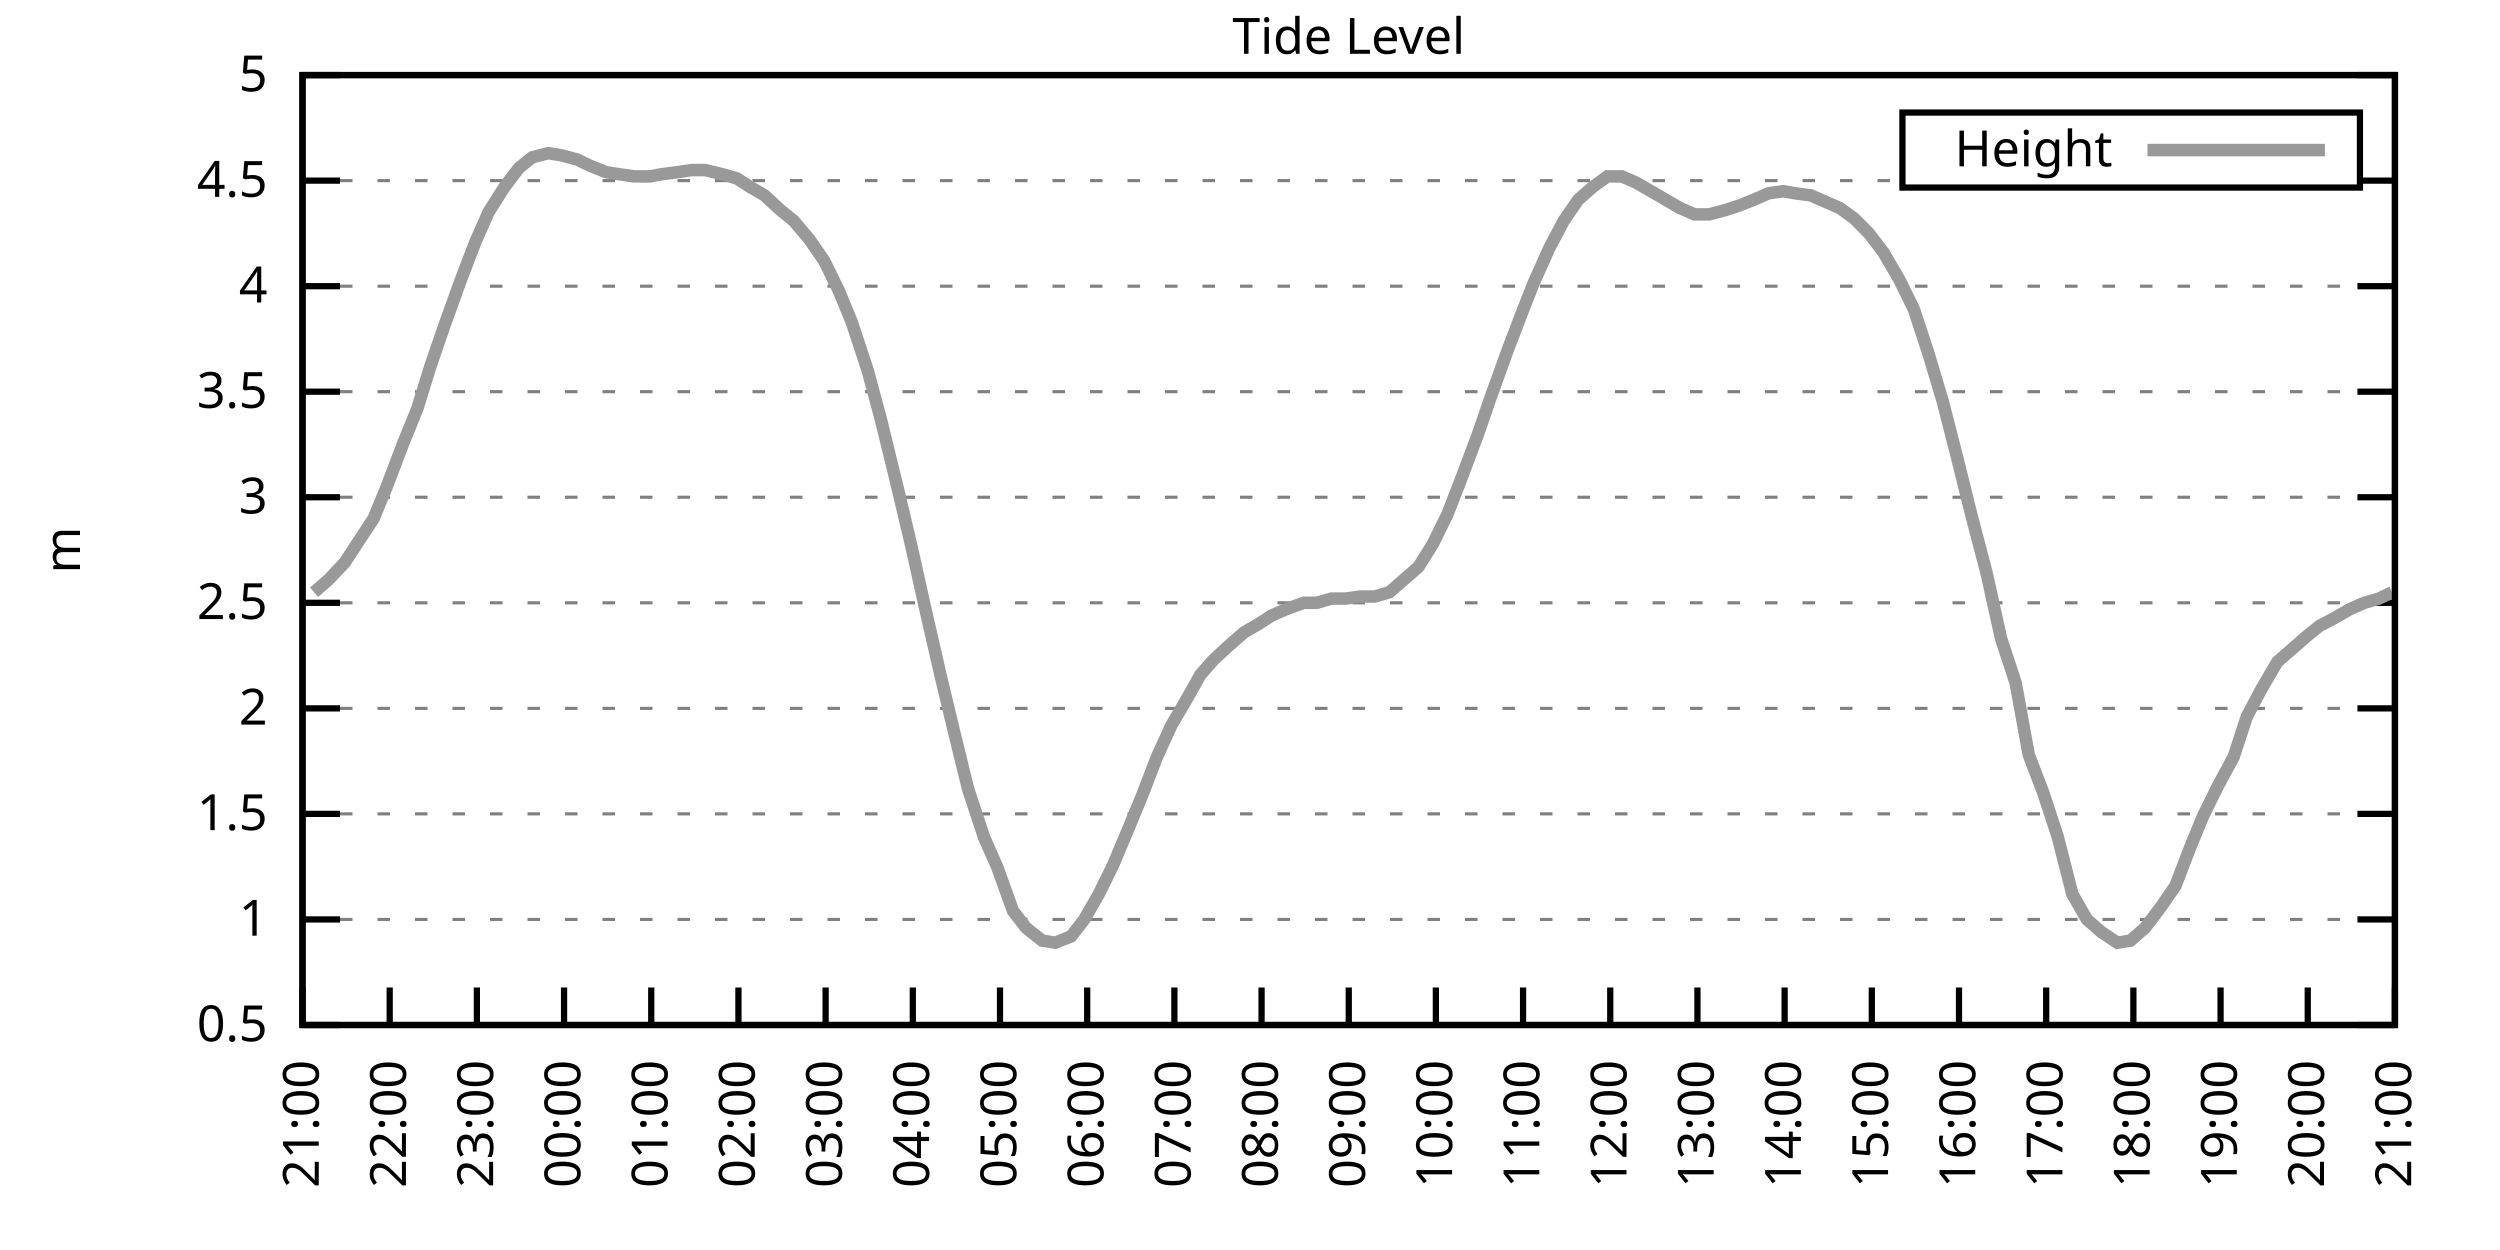
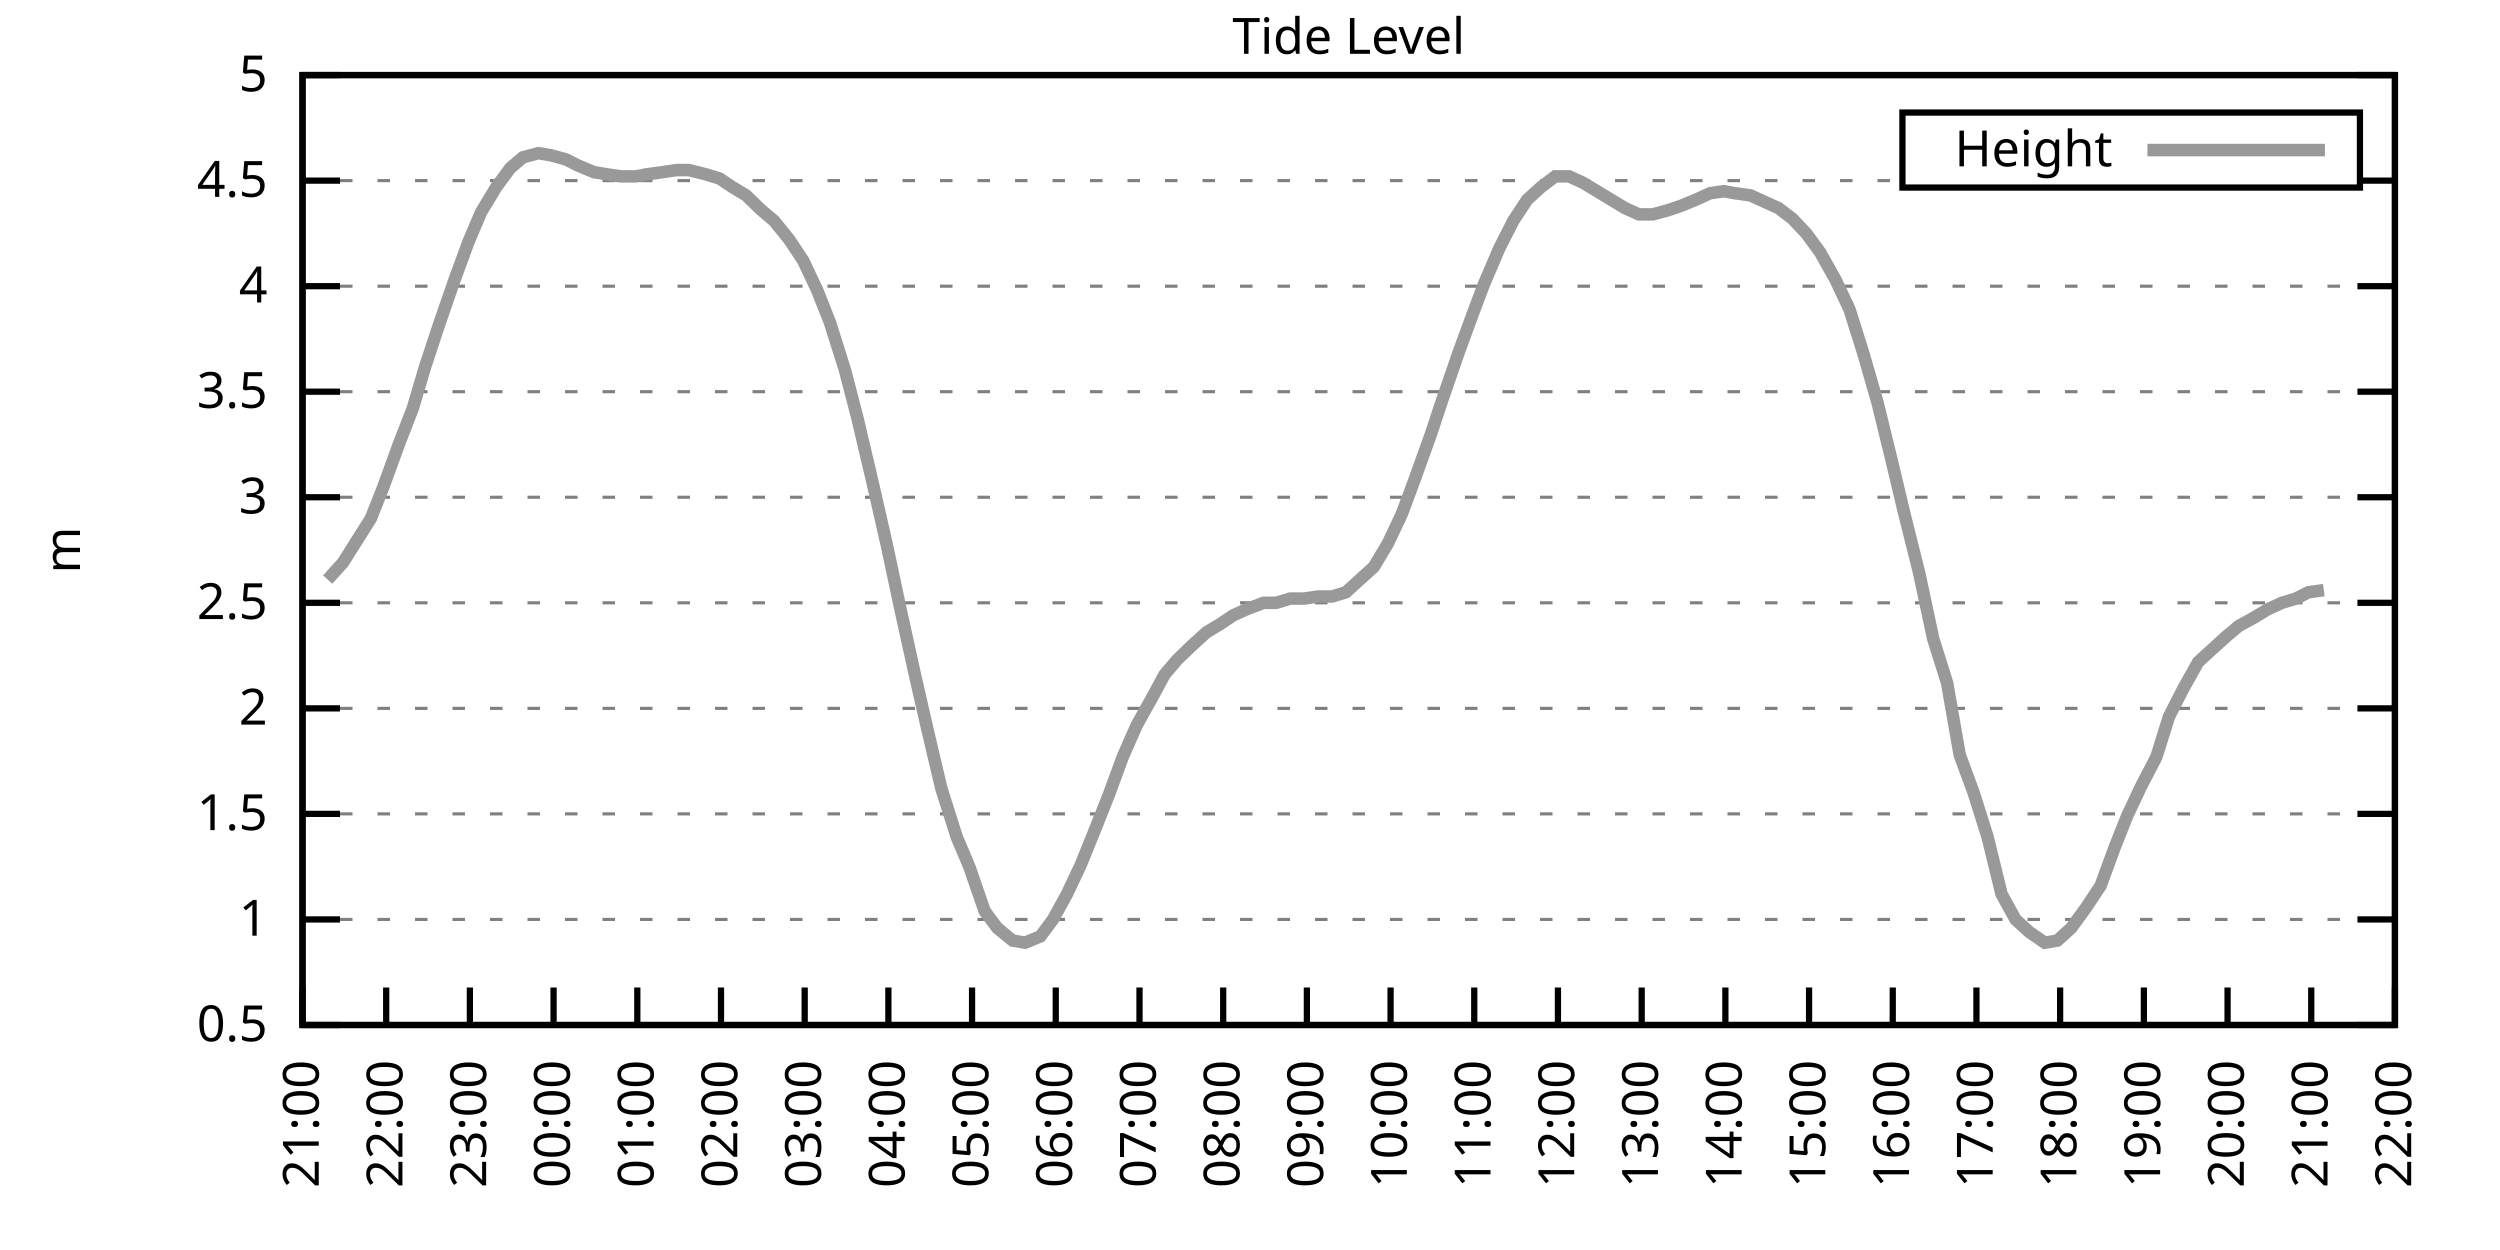
<svg xmlns="http://www.w3.org/2000/svg" xmlns:xlink="http://www.w3.org/1999/xlink" width="400" height="200" viewBox="0 0 400 200">
  <g id="gnuplot_canvas">
    <rect x="0" y="0" width="400" height="200" fill="none" />
    <defs>
      <circle id="gpDot" r="0.5" stroke-width="0.5" stroke="currentColor" />
      <path id="gpPt0" stroke-width="0.333" stroke="currentColor" d="M-1,0 h2 M0,-1 v2" />
      <path id="gpPt1" stroke-width="0.333" stroke="currentColor" d="M-1,-1 L1,1 M1,-1 L-1,1" />
      <path id="gpPt2" stroke-width="0.333" stroke="currentColor" d="M-1,0 L1,0 M0,-1 L0,1 M-1,-1 L1,1 M-1,1 L1,-1" />
      <rect id="gpPt3" stroke-width="0.333" stroke="currentColor" x="-1" y="-1" width="2" height="2" />
      <rect id="gpPt4" stroke-width="0.333" stroke="currentColor" fill="currentColor" x="-1" y="-1" width="2" height="2" />
      <circle id="gpPt5" stroke-width="0.333" stroke="currentColor" cx="0" cy="0" r="1" />
      <use xlink:href="#gpPt5" id="gpPt6" fill="currentColor" stroke="none" />
      <path id="gpPt7" stroke-width="0.333" stroke="currentColor" d="M0,-1.33 L-1.33,0.67 L1.33,0.67 z" />
      <use xlink:href="#gpPt7" id="gpPt8" fill="currentColor" stroke="none" />
      <use xlink:href="#gpPt7" id="gpPt9" stroke="currentColor" transform="rotate(180)" />
      <use xlink:href="#gpPt9" id="gpPt10" fill="currentColor" stroke="none" />
      <use xlink:href="#gpPt3" id="gpPt11" stroke="currentColor" transform="rotate(45)" />
      <use xlink:href="#gpPt11" id="gpPt12" fill="currentColor" stroke="none" />
      <path id="gpPt13" stroke-width="0.333" stroke="currentColor" d="M0,1.330 L1.265,0.411 L0.782,-1.067 L-0.782,-1.076 L-1.265,0.411 z" />
      <use xlink:href="#gpPt13" id="gpPt14" fill="currentColor" stroke="none" />
      <filter id="textbox" filterUnits="objectBoundingBox" x="0" y="0" height="1" width="1">
        <feFlood flood-color="white" flood-opacity="1" result="bgnd" />
        <feComposite in="SourceGraphic" in2="bgnd" operator="atop" />
      </filter>
      <filter id="greybox" filterUnits="objectBoundingBox" x="0" y="0" height="1" width="1">
        <feFlood flood-color="lightgrey" flood-opacity="1" result="grey" />
        <feComposite in="SourceGraphic" in2="grey" operator="atop" />
      </filter>
    </defs>
    <g fill="none" color="white" stroke="currentColor" stroke-width="1.00" stroke-linecap="butt" stroke-linejoin="miter">
</g>
    <g fill="none" color="black" stroke="currentColor" stroke-width="1.00" stroke-linecap="butt" stroke-linejoin="miter">
      <g stroke="none" shape-rendering="crispEdges">
        <polygon fill="rgb(255, 255, 255)" points="48.40,164.00 383.18,164.00 383.18,12.02 48.40,12.02 " />
      </g>
    </g>
    <g fill="none" color="black" stroke="currentColor" stroke-width="1.00" stroke-linecap="butt" stroke-linejoin="miter">
</g>
    <g fill="none" color="black" stroke="black" stroke-width="0.50" stroke-linecap="butt" stroke-linejoin="miter">
</g>
    <g fill="none" color="gray" stroke="currentColor" stroke-width="0.50" stroke-linecap="butt" stroke-linejoin="miter">
      <path stroke="gray" stroke-dasharray="2,4" class="gridline" d="M48.40,164.00 L383.19,164.00  " />
    </g>
    <g fill="none" color="gray" stroke="gray" stroke-width="1.00" stroke-linecap="butt" stroke-linejoin="miter">
</g>
    <g fill="none" color="black" stroke="currentColor" stroke-width="1.00" stroke-linecap="butt" stroke-linejoin="miter">
      <path stroke="black" d="M48.40,164.00 L54.40,164.00 M383.19,164.00 L377.19,164.00  " />
      <g transform="translate(42.80,166.60)" stroke="none" fill="black" font-family="Sans" font-size="8.00" text-anchor="end">
        <text>
          <tspan font-family="Sans"> 0.5</tspan>
        </text>
      </g>
    </g>
    <g fill="none" color="black" stroke="currentColor" stroke-width="1.00" stroke-linecap="butt" stroke-linejoin="miter">
</g>
    <g fill="none" color="black" stroke="black" stroke-width="0.50" stroke-linecap="butt" stroke-linejoin="miter">
</g>
    <g fill="none" color="gray" stroke="currentColor" stroke-width="0.50" stroke-linecap="butt" stroke-linejoin="miter">
      <path stroke="gray" stroke-dasharray="2,4" class="gridline" d="M48.40,147.11 L383.19,147.11  " />
    </g>
    <g fill="none" color="gray" stroke="gray" stroke-width="1.00" stroke-linecap="butt" stroke-linejoin="miter">
</g>
    <g fill="none" color="black" stroke="currentColor" stroke-width="1.00" stroke-linecap="butt" stroke-linejoin="miter">
      <path stroke="black" d="M48.40,147.11 L54.40,147.11 M383.19,147.11 L377.19,147.11  " />
      <g transform="translate(42.80,149.71)" stroke="none" fill="black" font-family="Sans" font-size="8.00" text-anchor="end">
        <text>
          <tspan font-family="Sans"> 1</tspan>
        </text>
      </g>
    </g>
    <g fill="none" color="black" stroke="currentColor" stroke-width="1.00" stroke-linecap="butt" stroke-linejoin="miter">
</g>
    <g fill="none" color="black" stroke="black" stroke-width="0.50" stroke-linecap="butt" stroke-linejoin="miter">
</g>
    <g fill="none" color="gray" stroke="currentColor" stroke-width="0.50" stroke-linecap="butt" stroke-linejoin="miter">
      <path stroke="gray" stroke-dasharray="2,4" class="gridline" d="M48.40,130.22 L383.19,130.22  " />
    </g>
    <g fill="none" color="gray" stroke="gray" stroke-width="1.00" stroke-linecap="butt" stroke-linejoin="miter">
</g>
    <g fill="none" color="black" stroke="currentColor" stroke-width="1.00" stroke-linecap="butt" stroke-linejoin="miter">
      <path stroke="black" d="M48.40,130.22 L54.40,130.22 M383.19,130.22 L377.19,130.22  " />
      <g transform="translate(42.80,132.82)" stroke="none" fill="black" font-family="Sans" font-size="8.00" text-anchor="end">
        <text>
          <tspan font-family="Sans"> 1.5</tspan>
        </text>
      </g>
    </g>
    <g fill="none" color="black" stroke="currentColor" stroke-width="1.00" stroke-linecap="butt" stroke-linejoin="miter">
</g>
    <g fill="none" color="black" stroke="black" stroke-width="0.50" stroke-linecap="butt" stroke-linejoin="miter">
</g>
    <g fill="none" color="gray" stroke="currentColor" stroke-width="0.50" stroke-linecap="butt" stroke-linejoin="miter">
      <path stroke="gray" stroke-dasharray="2,4" class="gridline" d="M48.40,113.34 L383.19,113.34  " />
    </g>
    <g fill="none" color="gray" stroke="gray" stroke-width="1.00" stroke-linecap="butt" stroke-linejoin="miter">
</g>
    <g fill="none" color="black" stroke="currentColor" stroke-width="1.00" stroke-linecap="butt" stroke-linejoin="miter">
      <path stroke="black" d="M48.40,113.34 L54.40,113.34 M383.19,113.34 L377.19,113.34  " />
      <g transform="translate(42.80,115.94)" stroke="none" fill="black" font-family="Sans" font-size="8.00" text-anchor="end">
        <text>
          <tspan font-family="Sans"> 2</tspan>
        </text>
      </g>
    </g>
    <g fill="none" color="black" stroke="currentColor" stroke-width="1.00" stroke-linecap="butt" stroke-linejoin="miter">
</g>
    <g fill="none" color="black" stroke="black" stroke-width="0.50" stroke-linecap="butt" stroke-linejoin="miter">
</g>
    <g fill="none" color="gray" stroke="currentColor" stroke-width="0.50" stroke-linecap="butt" stroke-linejoin="miter">
      <path stroke="gray" stroke-dasharray="2,4" class="gridline" d="M48.40,96.45 L383.19,96.45  " />
    </g>
    <g fill="none" color="gray" stroke="gray" stroke-width="1.00" stroke-linecap="butt" stroke-linejoin="miter">
</g>
    <g fill="none" color="black" stroke="currentColor" stroke-width="1.00" stroke-linecap="butt" stroke-linejoin="miter">
      <path stroke="black" d="M48.40,96.45 L54.40,96.45 M383.19,96.45 L377.19,96.45  " />
      <g transform="translate(42.80,99.05)" stroke="none" fill="black" font-family="Sans" font-size="8.00" text-anchor="end">
        <text>
          <tspan font-family="Sans"> 2.5</tspan>
        </text>
      </g>
    </g>
    <g fill="none" color="black" stroke="currentColor" stroke-width="1.00" stroke-linecap="butt" stroke-linejoin="miter">
</g>
    <g fill="none" color="black" stroke="black" stroke-width="0.50" stroke-linecap="butt" stroke-linejoin="miter">
</g>
    <g fill="none" color="gray" stroke="currentColor" stroke-width="0.50" stroke-linecap="butt" stroke-linejoin="miter">
      <path stroke="gray" stroke-dasharray="2,4" class="gridline" d="M48.40,79.56 L383.19,79.56  " />
    </g>
    <g fill="none" color="gray" stroke="gray" stroke-width="1.00" stroke-linecap="butt" stroke-linejoin="miter">
</g>
    <g fill="none" color="black" stroke="currentColor" stroke-width="1.00" stroke-linecap="butt" stroke-linejoin="miter">
      <path stroke="black" d="M48.40,79.56 L54.40,79.56 M383.19,79.56 L377.19,79.56  " />
      <g transform="translate(42.80,82.16)" stroke="none" fill="black" font-family="Sans" font-size="8.00" text-anchor="end">
        <text>
          <tspan font-family="Sans"> 3</tspan>
        </text>
      </g>
    </g>
    <g fill="none" color="black" stroke="currentColor" stroke-width="1.00" stroke-linecap="butt" stroke-linejoin="miter">
</g>
    <g fill="none" color="black" stroke="black" stroke-width="0.50" stroke-linecap="butt" stroke-linejoin="miter">
</g>
    <g fill="none" color="gray" stroke="currentColor" stroke-width="0.50" stroke-linecap="butt" stroke-linejoin="miter">
      <path stroke="gray" stroke-dasharray="2,4" class="gridline" d="M48.40,62.67 L383.19,62.67  " />
    </g>
    <g fill="none" color="gray" stroke="gray" stroke-width="1.00" stroke-linecap="butt" stroke-linejoin="miter">
</g>
    <g fill="none" color="black" stroke="currentColor" stroke-width="1.00" stroke-linecap="butt" stroke-linejoin="miter">
      <path stroke="black" d="M48.40,62.67 L54.40,62.67 M383.19,62.67 L377.19,62.67  " />
      <g transform="translate(42.80,65.27)" stroke="none" fill="black" font-family="Sans" font-size="8.00" text-anchor="end">
        <text>
          <tspan font-family="Sans"> 3.5</tspan>
        </text>
      </g>
    </g>
    <g fill="none" color="black" stroke="currentColor" stroke-width="1.00" stroke-linecap="butt" stroke-linejoin="miter">
</g>
    <g fill="none" color="black" stroke="black" stroke-width="0.50" stroke-linecap="butt" stroke-linejoin="miter">
</g>
    <g fill="none" color="gray" stroke="currentColor" stroke-width="0.50" stroke-linecap="butt" stroke-linejoin="miter">
      <path stroke="gray" stroke-dasharray="2,4" class="gridline" d="M48.40,45.79 L383.19,45.79  " />
    </g>
    <g fill="none" color="gray" stroke="gray" stroke-width="1.00" stroke-linecap="butt" stroke-linejoin="miter">
</g>
    <g fill="none" color="black" stroke="currentColor" stroke-width="1.00" stroke-linecap="butt" stroke-linejoin="miter">
      <path stroke="black" d="M48.40,45.79 L54.40,45.79 M383.19,45.79 L377.19,45.79  " />
      <g transform="translate(42.80,48.39)" stroke="none" fill="black" font-family="Sans" font-size="8.00" text-anchor="end">
        <text>
          <tspan font-family="Sans"> 4</tspan>
        </text>
      </g>
    </g>
    <g fill="none" color="black" stroke="currentColor" stroke-width="1.00" stroke-linecap="butt" stroke-linejoin="miter">
</g>
    <g fill="none" color="black" stroke="black" stroke-width="0.50" stroke-linecap="butt" stroke-linejoin="miter">
</g>
    <g fill="none" color="gray" stroke="currentColor" stroke-width="0.50" stroke-linecap="butt" stroke-linejoin="miter">
      <path stroke="gray" stroke-dasharray="2,4" class="gridline" d="M48.40,28.90 L304.39,28.90 M377.59,28.90 L383.19,28.90  " />
    </g>
    <g fill="none" color="gray" stroke="gray" stroke-width="1.00" stroke-linecap="butt" stroke-linejoin="miter">
</g>
    <g fill="none" color="black" stroke="currentColor" stroke-width="1.00" stroke-linecap="butt" stroke-linejoin="miter">
      <path stroke="black" d="M48.40,28.90 L54.40,28.90 M383.19,28.90 L377.19,28.90  " />
      <g transform="translate(42.80,31.50)" stroke="none" fill="black" font-family="Sans" font-size="8.00" text-anchor="end">
        <text>
          <tspan font-family="Sans"> 4.5</tspan>
        </text>
      </g>
    </g>
    <g fill="none" color="black" stroke="currentColor" stroke-width="1.00" stroke-linecap="butt" stroke-linejoin="miter">
</g>
    <g fill="none" color="black" stroke="black" stroke-width="0.50" stroke-linecap="butt" stroke-linejoin="miter">
</g>
    <g fill="none" color="gray" stroke="currentColor" stroke-width="0.50" stroke-linecap="butt" stroke-linejoin="miter">
      <path stroke="gray" stroke-dasharray="2,4" class="gridline" d="M48.40,12.01 L383.19,12.01  " />
    </g>
    <g fill="none" color="gray" stroke="gray" stroke-width="1.00" stroke-linecap="butt" stroke-linejoin="miter">
</g>
    <g fill="none" color="black" stroke="currentColor" stroke-width="1.00" stroke-linecap="butt" stroke-linejoin="miter">
      <path stroke="black" d="M48.40,12.01 L54.40,12.01 M383.19,12.01 L377.19,12.01  " />
      <g transform="translate(42.80,14.61)" stroke="none" fill="black" font-family="Sans" font-size="8.00" text-anchor="end">
        <text>
          <tspan font-family="Sans"> 5</tspan>
        </text>
      </g>
    </g>
    <g fill="none" color="black" stroke="currentColor" stroke-width="1.00" stroke-linecap="butt" stroke-linejoin="miter">
      <path stroke="black" d="M48.40,164.00 L48.40,158.00  " />
      <g transform="translate(51.00,169.60) rotate(270.00)" stroke="none" fill="black" font-family="Sans" font-size="8.00" text-anchor="end">
        <text>
          <tspan font-family="Sans">21:00</tspan>
        </text>
      </g>
    </g>
    <g fill="none" color="black" stroke="currentColor" stroke-width="1.00" stroke-linecap="butt" stroke-linejoin="miter">
-       <path stroke="black" d="M62.35,164.00 L62.35,158.00  " />
-       <g transform="translate(64.95,169.60) rotate(270.00)" stroke="none" fill="black" font-family="Sans" font-size="8.00" text-anchor="end">
+       <path stroke="black" d="M61.79,164.00 L61.79,158.00  " />
+       <g transform="translate(64.39,169.60) rotate(270.00)" stroke="none" fill="black" font-family="Sans" font-size="8.00" text-anchor="end">
        <text>
          <tspan font-family="Sans">22:00</tspan>
        </text>
      </g>
    </g>
    <g fill="none" color="black" stroke="currentColor" stroke-width="1.00" stroke-linecap="butt" stroke-linejoin="miter">
-       <path stroke="black" d="M76.30,164.00 L76.30,158.00  " />
-       <g transform="translate(78.90,169.60) rotate(270.00)" stroke="none" fill="black" font-family="Sans" font-size="8.00" text-anchor="end">
+       <path stroke="black" d="M75.18,164.00 L75.18,158.00  " />
+       <g transform="translate(77.78,169.60) rotate(270.00)" stroke="none" fill="black" font-family="Sans" font-size="8.00" text-anchor="end">
        <text>
          <tspan font-family="Sans">23:00</tspan>
        </text>
      </g>
    </g>
    <g fill="none" color="black" stroke="currentColor" stroke-width="1.00" stroke-linecap="butt" stroke-linejoin="miter">
-       <path stroke="black" d="M90.25,164.00 L90.25,158.00  " />
-       <g transform="translate(92.85,169.60) rotate(270.00)" stroke="none" fill="black" font-family="Sans" font-size="8.00" text-anchor="end">
+       <path stroke="black" d="M88.57,164.00 L88.57,158.00  " />
+       <g transform="translate(91.17,169.60) rotate(270.00)" stroke="none" fill="black" font-family="Sans" font-size="8.00" text-anchor="end">
        <text>
          <tspan font-family="Sans">00:00</tspan>
        </text>
      </g>
    </g>
    <g fill="none" color="black" stroke="currentColor" stroke-width="1.00" stroke-linecap="butt" stroke-linejoin="miter">
-       <path stroke="black" d="M104.20,164.00 L104.20,158.00  " />
-       <g transform="translate(106.80,169.60) rotate(270.00)" stroke="none" fill="black" font-family="Sans" font-size="8.00" text-anchor="end">
+       <path stroke="black" d="M101.97,164.00 L101.97,158.00  " />
+       <g transform="translate(104.57,169.60) rotate(270.00)" stroke="none" fill="black" font-family="Sans" font-size="8.00" text-anchor="end">
        <text>
          <tspan font-family="Sans">01:00</tspan>
        </text>
      </g>
    </g>
    <g fill="none" color="black" stroke="currentColor" stroke-width="1.00" stroke-linecap="butt" stroke-linejoin="miter">
-       <path stroke="black" d="M118.15,164.00 L118.15,158.00  " />
-       <g transform="translate(120.75,169.60) rotate(270.00)" stroke="none" fill="black" font-family="Sans" font-size="8.00" text-anchor="end">
+       <path stroke="black" d="M115.36,164.00 L115.36,158.00  " />
+       <g transform="translate(117.96,169.60) rotate(270.00)" stroke="none" fill="black" font-family="Sans" font-size="8.00" text-anchor="end">
        <text>
          <tspan font-family="Sans">02:00</tspan>
        </text>
      </g>
    </g>
    <g fill="none" color="black" stroke="currentColor" stroke-width="1.00" stroke-linecap="butt" stroke-linejoin="miter">
-       <path stroke="black" d="M132.10,164.00 L132.10,158.00  " />
-       <g transform="translate(134.70,169.60) rotate(270.00)" stroke="none" fill="black" font-family="Sans" font-size="8.00" text-anchor="end">
+       <path stroke="black" d="M128.75,164.00 L128.75,158.00  " />
+       <g transform="translate(131.35,169.60) rotate(270.00)" stroke="none" fill="black" font-family="Sans" font-size="8.00" text-anchor="end">
        <text>
          <tspan font-family="Sans">03:00</tspan>
        </text>
      </g>
    </g>
    <g fill="none" color="black" stroke="currentColor" stroke-width="1.00" stroke-linecap="butt" stroke-linejoin="miter">
-       <path stroke="black" d="M146.05,164.00 L146.05,158.00  " />
-       <g transform="translate(148.65,169.60) rotate(270.00)" stroke="none" fill="black" font-family="Sans" font-size="8.00" text-anchor="end">
+       <path stroke="black" d="M142.14,164.00 L142.14,158.00  " />
+       <g transform="translate(144.74,169.60) rotate(270.00)" stroke="none" fill="black" font-family="Sans" font-size="8.00" text-anchor="end">
        <text>
          <tspan font-family="Sans">04:00</tspan>
        </text>
      </g>
    </g>
    <g fill="none" color="black" stroke="currentColor" stroke-width="1.00" stroke-linecap="butt" stroke-linejoin="miter">
-       <path stroke="black" d="M160.00,164.00 L160.00,158.00  " />
-       <g transform="translate(162.60,169.60) rotate(270.00)" stroke="none" fill="black" font-family="Sans" font-size="8.00" text-anchor="end">
+       <path stroke="black" d="M155.53,164.00 L155.53,158.00  " />
+       <g transform="translate(158.13,169.60) rotate(270.00)" stroke="none" fill="black" font-family="Sans" font-size="8.00" text-anchor="end">
        <text>
          <tspan font-family="Sans">05:00</tspan>
        </text>
      </g>
    </g>
    <g fill="none" color="black" stroke="currentColor" stroke-width="1.00" stroke-linecap="butt" stroke-linejoin="miter">
-       <path stroke="black" d="M173.95,164.00 L173.95,158.00  " />
-       <g transform="translate(176.55,169.60) rotate(270.00)" stroke="none" fill="black" font-family="Sans" font-size="8.00" text-anchor="end">
+       <path stroke="black" d="M168.92,164.00 L168.92,158.00  " />
+       <g transform="translate(171.52,169.60) rotate(270.00)" stroke="none" fill="black" font-family="Sans" font-size="8.00" text-anchor="end">
        <text>
          <tspan font-family="Sans">06:00</tspan>
        </text>
      </g>
    </g>
    <g fill="none" color="black" stroke="currentColor" stroke-width="1.00" stroke-linecap="butt" stroke-linejoin="miter">
-       <path stroke="black" d="M187.90,164.00 L187.90,158.00  " />
-       <g transform="translate(190.50,169.60) rotate(270.00)" stroke="none" fill="black" font-family="Sans" font-size="8.00" text-anchor="end">
+       <path stroke="black" d="M182.32,164.00 L182.32,158.00  " />
+       <g transform="translate(184.92,169.60) rotate(270.00)" stroke="none" fill="black" font-family="Sans" font-size="8.00" text-anchor="end">
        <text>
          <tspan font-family="Sans">07:00</tspan>
        </text>
      </g>
    </g>
    <g fill="none" color="black" stroke="currentColor" stroke-width="1.00" stroke-linecap="butt" stroke-linejoin="miter">
-       <path stroke="black" d="M201.85,164.00 L201.85,158.00  " />
-       <g transform="translate(204.45,169.60) rotate(270.00)" stroke="none" fill="black" font-family="Sans" font-size="8.00" text-anchor="end">
+       <path stroke="black" d="M195.71,164.00 L195.71,158.00  " />
+       <g transform="translate(198.31,169.60) rotate(270.00)" stroke="none" fill="black" font-family="Sans" font-size="8.00" text-anchor="end">
        <text>
          <tspan font-family="Sans">08:00</tspan>
        </text>
      </g>
    </g>
    <g fill="none" color="black" stroke="currentColor" stroke-width="1.00" stroke-linecap="butt" stroke-linejoin="miter">
-       <path stroke="black" d="M215.80,164.00 L215.80,158.00  " />
-       <g transform="translate(218.40,169.60) rotate(270.00)" stroke="none" fill="black" font-family="Sans" font-size="8.00" text-anchor="end">
+       <path stroke="black" d="M209.10,164.00 L209.10,158.00  " />
+       <g transform="translate(211.70,169.60) rotate(270.00)" stroke="none" fill="black" font-family="Sans" font-size="8.00" text-anchor="end">
        <text>
          <tspan font-family="Sans">09:00</tspan>
        </text>
      </g>
    </g>
    <g fill="none" color="black" stroke="currentColor" stroke-width="1.00" stroke-linecap="butt" stroke-linejoin="miter">
-       <path stroke="black" d="M229.74,164.00 L229.74,158.00  " />
-       <g transform="translate(232.34,169.60) rotate(270.00)" stroke="none" fill="black" font-family="Sans" font-size="8.00" text-anchor="end">
+       <path stroke="black" d="M222.49,164.00 L222.49,158.00  " />
+       <g transform="translate(225.09,169.60) rotate(270.00)" stroke="none" fill="black" font-family="Sans" font-size="8.00" text-anchor="end">
        <text>
          <tspan font-family="Sans">10:00</tspan>
        </text>
      </g>
    </g>
    <g fill="none" color="black" stroke="currentColor" stroke-width="1.00" stroke-linecap="butt" stroke-linejoin="miter">
-       <path stroke="black" d="M243.69,164.00 L243.69,158.00  " />
-       <g transform="translate(246.29,169.60) rotate(270.00)" stroke="none" fill="black" font-family="Sans" font-size="8.00" text-anchor="end">
+       <path stroke="black" d="M235.88,164.00 L235.88,158.00  " />
+       <g transform="translate(238.48,169.60) rotate(270.00)" stroke="none" fill="black" font-family="Sans" font-size="8.00" text-anchor="end">
        <text>
          <tspan font-family="Sans">11:00</tspan>
        </text>
      </g>
    </g>
    <g fill="none" color="black" stroke="currentColor" stroke-width="1.00" stroke-linecap="butt" stroke-linejoin="miter">
-       <path stroke="black" d="M257.64,164.00 L257.64,158.00  " />
-       <g transform="translate(260.24,169.60) rotate(270.00)" stroke="none" fill="black" font-family="Sans" font-size="8.00" text-anchor="end">
+       <path stroke="black" d="M249.27,164.00 L249.27,158.00  " />
+       <g transform="translate(251.87,169.60) rotate(270.00)" stroke="none" fill="black" font-family="Sans" font-size="8.00" text-anchor="end">
        <text>
          <tspan font-family="Sans">12:00</tspan>
        </text>
      </g>
    </g>
    <g fill="none" color="black" stroke="currentColor" stroke-width="1.00" stroke-linecap="butt" stroke-linejoin="miter">
-       <path stroke="black" d="M271.59,164.00 L271.59,158.00  " />
-       <g transform="translate(274.19,169.60) rotate(270.00)" stroke="none" fill="black" font-family="Sans" font-size="8.00" text-anchor="end">
+       <path stroke="black" d="M262.67,164.00 L262.67,158.00  " />
+       <g transform="translate(265.27,169.60) rotate(270.00)" stroke="none" fill="black" font-family="Sans" font-size="8.00" text-anchor="end">
        <text>
          <tspan font-family="Sans">13:00</tspan>
        </text>
      </g>
    </g>
    <g fill="none" color="black" stroke="currentColor" stroke-width="1.00" stroke-linecap="butt" stroke-linejoin="miter">
-       <path stroke="black" d="M285.54,164.00 L285.54,158.00  " />
-       <g transform="translate(288.14,169.60) rotate(270.00)" stroke="none" fill="black" font-family="Sans" font-size="8.00" text-anchor="end">
+       <path stroke="black" d="M276.06,164.00 L276.06,158.00  " />
+       <g transform="translate(278.66,169.60) rotate(270.00)" stroke="none" fill="black" font-family="Sans" font-size="8.00" text-anchor="end">
        <text>
          <tspan font-family="Sans">14:00</tspan>
        </text>
      </g>
    </g>
    <g fill="none" color="black" stroke="currentColor" stroke-width="1.00" stroke-linecap="butt" stroke-linejoin="miter">
-       <path stroke="black" d="M299.49,164.00 L299.49,158.00  " />
-       <g transform="translate(302.09,169.60) rotate(270.00)" stroke="none" fill="black" font-family="Sans" font-size="8.00" text-anchor="end">
+       <path stroke="black" d="M289.45,164.00 L289.45,158.00  " />
+       <g transform="translate(292.05,169.60) rotate(270.00)" stroke="none" fill="black" font-family="Sans" font-size="8.00" text-anchor="end">
        <text>
          <tspan font-family="Sans">15:00</tspan>
        </text>
      </g>
    </g>
    <g fill="none" color="black" stroke="currentColor" stroke-width="1.00" stroke-linecap="butt" stroke-linejoin="miter">
-       <path stroke="black" d="M313.44,164.00 L313.44,158.00  " />
-       <g transform="translate(316.04,169.60) rotate(270.00)" stroke="none" fill="black" font-family="Sans" font-size="8.00" text-anchor="end">
+       <path stroke="black" d="M302.84,164.00 L302.84,158.00  " />
+       <g transform="translate(305.44,169.60) rotate(270.00)" stroke="none" fill="black" font-family="Sans" font-size="8.00" text-anchor="end">
        <text>
          <tspan font-family="Sans">16:00</tspan>
        </text>
      </g>
    </g>
    <g fill="none" color="black" stroke="currentColor" stroke-width="1.00" stroke-linecap="butt" stroke-linejoin="miter">
-       <path stroke="black" d="M327.39,164.00 L327.39,158.00  " />
-       <g transform="translate(329.99,169.60) rotate(270.00)" stroke="none" fill="black" font-family="Sans" font-size="8.00" text-anchor="end">
+       <path stroke="black" d="M316.23,164.00 L316.23,158.00  " />
+       <g transform="translate(318.83,169.60) rotate(270.00)" stroke="none" fill="black" font-family="Sans" font-size="8.00" text-anchor="end">
        <text>
          <tspan font-family="Sans">17:00</tspan>
        </text>
      </g>
    </g>
    <g fill="none" color="black" stroke="currentColor" stroke-width="1.00" stroke-linecap="butt" stroke-linejoin="miter">
-       <path stroke="black" d="M341.34,164.00 L341.34,158.00  " />
-       <g transform="translate(343.94,169.60) rotate(270.00)" stroke="none" fill="black" font-family="Sans" font-size="8.00" text-anchor="end">
+       <path stroke="black" d="M329.62,164.00 L329.62,158.00  " />
+       <g transform="translate(332.22,169.60) rotate(270.00)" stroke="none" fill="black" font-family="Sans" font-size="8.00" text-anchor="end">
        <text>
          <tspan font-family="Sans">18:00</tspan>
        </text>
      </g>
    </g>
    <g fill="none" color="black" stroke="currentColor" stroke-width="1.00" stroke-linecap="butt" stroke-linejoin="miter">
-       <path stroke="black" d="M355.29,164.00 L355.29,158.00  " />
-       <g transform="translate(357.89,169.60) rotate(270.00)" stroke="none" fill="black" font-family="Sans" font-size="8.00" text-anchor="end">
+       <path stroke="black" d="M343.02,164.00 L343.02,158.00  " />
+       <g transform="translate(345.62,169.60) rotate(270.00)" stroke="none" fill="black" font-family="Sans" font-size="8.00" text-anchor="end">
        <text>
          <tspan font-family="Sans">19:00</tspan>
        </text>
      </g>
    </g>
    <g fill="none" color="black" stroke="currentColor" stroke-width="1.00" stroke-linecap="butt" stroke-linejoin="miter">
-       <path stroke="black" d="M369.24,164.00 L369.24,158.00  " />
-       <g transform="translate(371.84,169.60) rotate(270.00)" stroke="none" fill="black" font-family="Sans" font-size="8.00" text-anchor="end">
+       <path stroke="black" d="M356.41,164.00 L356.41,158.00  " />
+       <g transform="translate(359.01,169.60) rotate(270.00)" stroke="none" fill="black" font-family="Sans" font-size="8.00" text-anchor="end">
        <text>
          <tspan font-family="Sans">20:00</tspan>
+         </text>
+       </g>
+     </g>
+     <g fill="none" color="black" stroke="currentColor" stroke-width="1.00" stroke-linecap="butt" stroke-linejoin="miter">
+       <path stroke="black" d="M369.80,164.00 L369.80,158.00  " />
+       <g transform="translate(372.40,169.60) rotate(270.00)" stroke="none" fill="black" font-family="Sans" font-size="8.00" text-anchor="end">
+         <text>
+           <tspan font-family="Sans">21:00</tspan>
        </text>
      </g>
    </g>
    <g fill="none" color="black" stroke="currentColor" stroke-width="1.00" stroke-linecap="butt" stroke-linejoin="miter">
      <path stroke="black" d="M383.19,164.00 L383.19,158.00  " />
      <g transform="translate(385.79,169.60) rotate(270.00)" stroke="none" fill="black" font-family="Sans" font-size="8.00" text-anchor="end">
        <text>
-           <tspan font-family="Sans">21:00</tspan>
+           <tspan font-family="Sans">22:00</tspan>
        </text>
      </g>
    </g>
    <g fill="none" color="black" stroke="currentColor" stroke-width="1.00" stroke-linecap="butt" stroke-linejoin="miter">
</g>
    <g fill="none" color="black" stroke="currentColor" stroke-width="1.00" stroke-linecap="butt" stroke-linejoin="miter">
      <path stroke="black" d="M48.40,12.01 L48.40,164.00 L383.19,164.00 L383.19,12.01 L48.40,12.01 Z  " />
    </g>
    <g fill="none" color="black" stroke="currentColor" stroke-width="1.00" stroke-linecap="butt" stroke-linejoin="miter">
</g>
    <g fill="none" color="black" stroke="currentColor" stroke-width="1.00" stroke-linecap="butt" stroke-linejoin="miter">
      <path stroke="black" d="M304.39,30.01 L304.39,18.01 L377.59,18.01 L377.59,30.01 L304.39,30.01 Z  " />
    </g>
    <g id="Tide_level_plot_1">
      <g fill="none" color="white" stroke="black" stroke-width="2.00" stroke-linecap="butt" stroke-linejoin="miter">
</g>
      <g fill="none" color="black" stroke="currentColor" stroke-width="2.00" stroke-linecap="butt" stroke-linejoin="miter">
        <g transform="translate(337.99,26.61)" stroke="none" fill="black" font-family="Sans" font-size="8.00" text-anchor="end">
          <text>
            <tspan font-family="Sans">Height</tspan>
          </text>
        </g>
      </g>
      <g fill="none" color="black" stroke="currentColor" stroke-width="2.00" stroke-linecap="butt" stroke-linejoin="miter">
-         <path stroke="rgb(153, 153, 153)" d="M343.59,24.01 L371.99,24.01 M50.26,94.76 L52.58,92.73 L55.14,90.03 L59.79,82.94 L61.88,77.87 L64.44,71.12   L66.77,65.38 L68.86,58.62 L71.18,51.87 L73.74,44.77 L76.07,38.69 L78.16,33.96 L80.72,29.91 L83.04,26.87   L85.13,25.18 L87.69,24.51 L89.78,24.84 L92.34,25.52 L94.43,26.53 L96.99,27.55 L99.08,27.88 L101.41,28.22   L103.97,28.22 L105.83,27.88 L108.38,27.55 L110.71,27.21 L112.80,27.21 L115.59,27.88 L117.92,28.56 L120.01,29.91   L122.33,31.26 L124.89,33.63 L126.98,35.32 L129.54,38.35 L131.87,41.73 L134.19,46.46 L136.28,51.53 L138.84,59.30   L140.93,67.06 L143.49,77.53 L145.81,87.33 L147.91,96.79 L150.46,107.93 L152.56,116.71 L154.88,126.17 L157.44,133.94   L159.53,138.67 L162.09,145.76 L164.18,148.46 L166.74,150.49 L168.83,150.83 L171.39,149.81 L173.48,147.11 L175.81,143.06   L178.13,138.33 L180.69,132.25 L182.78,127.18 L185.11,121.11 L187.43,116.04 L189.99,111.65 L192.08,107.93 L194.17,105.57   L196.73,103.20 L199.06,101.18 L201.38,99.83 L203.47,98.48 L205.80,97.46 L208.59,96.45 L210.68,96.45 L213.01,95.77   L215.33,95.77 L217.65,95.44 L219.98,95.44 L222.30,94.76 L224.63,92.73 L226.95,90.71 L229.28,86.99 L231.60,82.26   L233.70,76.86 L236.49,69.43 L238.35,64.02 L241.14,56.26 L243.46,50.18 L245.32,45.45 L247.88,39.71 L250.20,35.32   L252.53,31.94 L254.85,29.91 L257.18,28.22 L259.50,28.22 L261.83,29.24 L264.15,30.59 L266.48,31.94 L268.80,33.29   L271.13,34.30 L273.45,34.30 L276.01,33.63 L278.10,32.95 L280.66,31.94 L282.99,30.92 L285.31,30.59 L287.17,30.92   L289.73,31.26 L292.05,32.28 L294.38,33.29 L296.70,34.98 L299.03,37.34 L301.35,40.38 L303.91,44.77 L306.23,49.50   L308.56,56.59 L310.88,64.36 L313.21,73.48 L315.30,81.93 L317.86,91.72 L320.18,102.19 L322.51,109.28 L324.60,120.77   L326.93,126.85 L329.25,133.94 L331.58,143.06 L333.90,147.11 L336.23,149.14 L338.78,150.83 L340.88,150.49 L343.20,148.46   L345.76,145.09 L348.08,141.71 L350.41,135.63 L352.50,130.56 L354.83,125.83 L357.38,121.11 L359.48,114.69 L361.80,110.30   L364.36,105.91 L369.01,101.85 L371.10,100.16 L373.66,98.81 L375.98,97.46 L378.31,96.45 L380.63,95.77 L382.73,94.76    " />
+         <path stroke="rgb(153, 153, 153)" d="M343.59,24.01 L371.99,24.01 M52.42,92.73 L54.87,90.03 L59.34,82.94 L61.35,77.87 L63.80,71.12 L66.03,65.38   L68.04,58.62 L70.27,51.87 L72.73,44.77 L74.96,38.69 L76.97,33.96 L79.42,29.91 L81.66,26.87 L83.66,25.18   L86.12,24.51 L88.13,24.84 L90.58,25.52 L92.59,26.53 L95.05,27.55 L97.06,27.88 L99.29,28.22 L101.74,28.22   L103.53,27.88 L105.98,27.55 L108.22,27.21 L110.22,27.21 L112.90,27.88 L115.13,28.56 L117.14,29.91 L119.38,31.26   L121.83,33.63 L123.84,35.32 L126.29,38.35 L128.53,41.73 L130.76,46.46 L132.77,51.53 L135.22,59.30 L137.23,67.06   L139.69,77.53 L141.92,87.33 L143.93,96.79 L146.38,107.93 L148.39,116.71 L150.62,126.17 L153.08,133.94 L155.09,138.67   L157.54,145.76 L159.55,148.46 L162.01,150.49 L164.01,150.83 L166.47,149.81 L168.48,147.11 L170.71,143.06 L172.94,138.33   L175.40,132.25 L177.41,127.18 L179.64,121.11 L181.87,116.04 L184.32,111.65 L186.33,107.93 L188.34,105.57 L190.80,103.20   L193.03,101.18 L195.26,99.83 L197.27,98.48 L199.50,97.46 L202.18,96.45 L204.19,96.45 L206.42,95.77 L208.65,95.77   L210.88,95.44 L213.12,95.44 L215.35,94.76 L217.58,92.73 L219.81,90.71 L222.04,86.99 L224.28,82.26 L226.29,76.86   L228.96,69.43 L230.75,64.02 L233.43,56.26 L235.66,50.18 L237.44,45.45 L239.90,39.71 L242.13,35.32 L244.36,31.94   L246.60,29.91 L248.83,28.22 L251.06,28.22 L253.29,29.24 L255.52,30.59 L257.76,31.94 L259.99,33.29 L262.22,34.30   L264.45,34.30 L266.91,33.63 L268.92,32.95 L271.37,31.94 L273.60,30.92 L275.83,30.59 L277.62,30.92 L280.07,31.26   L282.31,32.28 L284.54,33.29 L286.77,34.98 L289.00,37.34 L291.23,40.38 L293.69,44.77 L295.92,49.50 L298.15,56.59   L300.39,64.36 L302.62,73.48 L304.63,81.93 L307.08,91.72 L309.31,102.19 L311.54,109.28 L313.55,120.77 L315.79,126.85   L318.02,133.94 L320.25,143.06 L322.48,147.11 L324.71,149.14 L327.17,150.83 L329.18,150.49 L331.41,148.46 L333.86,145.09   L336.10,141.71 L338.33,135.63 L340.34,130.56 L342.57,125.83 L345.02,121.11 L347.03,114.69 L349.26,110.30 L351.72,105.91   L356.18,101.85 L358.19,100.16 L360.65,98.81 L362.88,97.46 L365.11,96.45 L367.34,95.77 L369.35,94.76 L371.81,94.42    " />
      </g>
    </g>
    <g fill="none" color="black" stroke="currentColor" stroke-width="2.00" stroke-linecap="butt" stroke-linejoin="miter">
</g>
    <g fill="none" color="black" stroke="black" stroke-width="1.00" stroke-linecap="butt" stroke-linejoin="miter">
</g>
    <g fill="none" color="black" stroke="currentColor" stroke-width="1.00" stroke-linecap="butt" stroke-linejoin="miter">
      <path stroke="black" d="M48.40,12.01 L48.40,164.00 L383.19,164.00 L383.19,12.01 L48.40,12.01 Z  " />
      <g transform="translate(12.80,88.01) rotate(270.00)" stroke="none" fill="black" font-family="Sans" font-size="8.00" text-anchor="middle">
        <text>
          <tspan font-family="Sans">m</tspan>
        </text>
      </g>
    </g>
    <g fill="none" color="black" stroke="currentColor" stroke-width="1.00" stroke-linecap="butt" stroke-linejoin="miter">
</g>
    <g fill="none" color="black" stroke="currentColor" stroke-width="1.00" stroke-linecap="butt" stroke-linejoin="miter">
      <g transform="translate(215.79,8.61)" stroke="none" fill="black" font-family="Sans" font-size="8.00" text-anchor="middle">
        <text>
          <tspan font-family="Sans">Tide Level</tspan>
        </text>
      </g>
    </g>
    <g fill="none" color="black" stroke="currentColor" stroke-width="1.00" stroke-linecap="butt" stroke-linejoin="miter">
</g>
  </g>
</svg>
